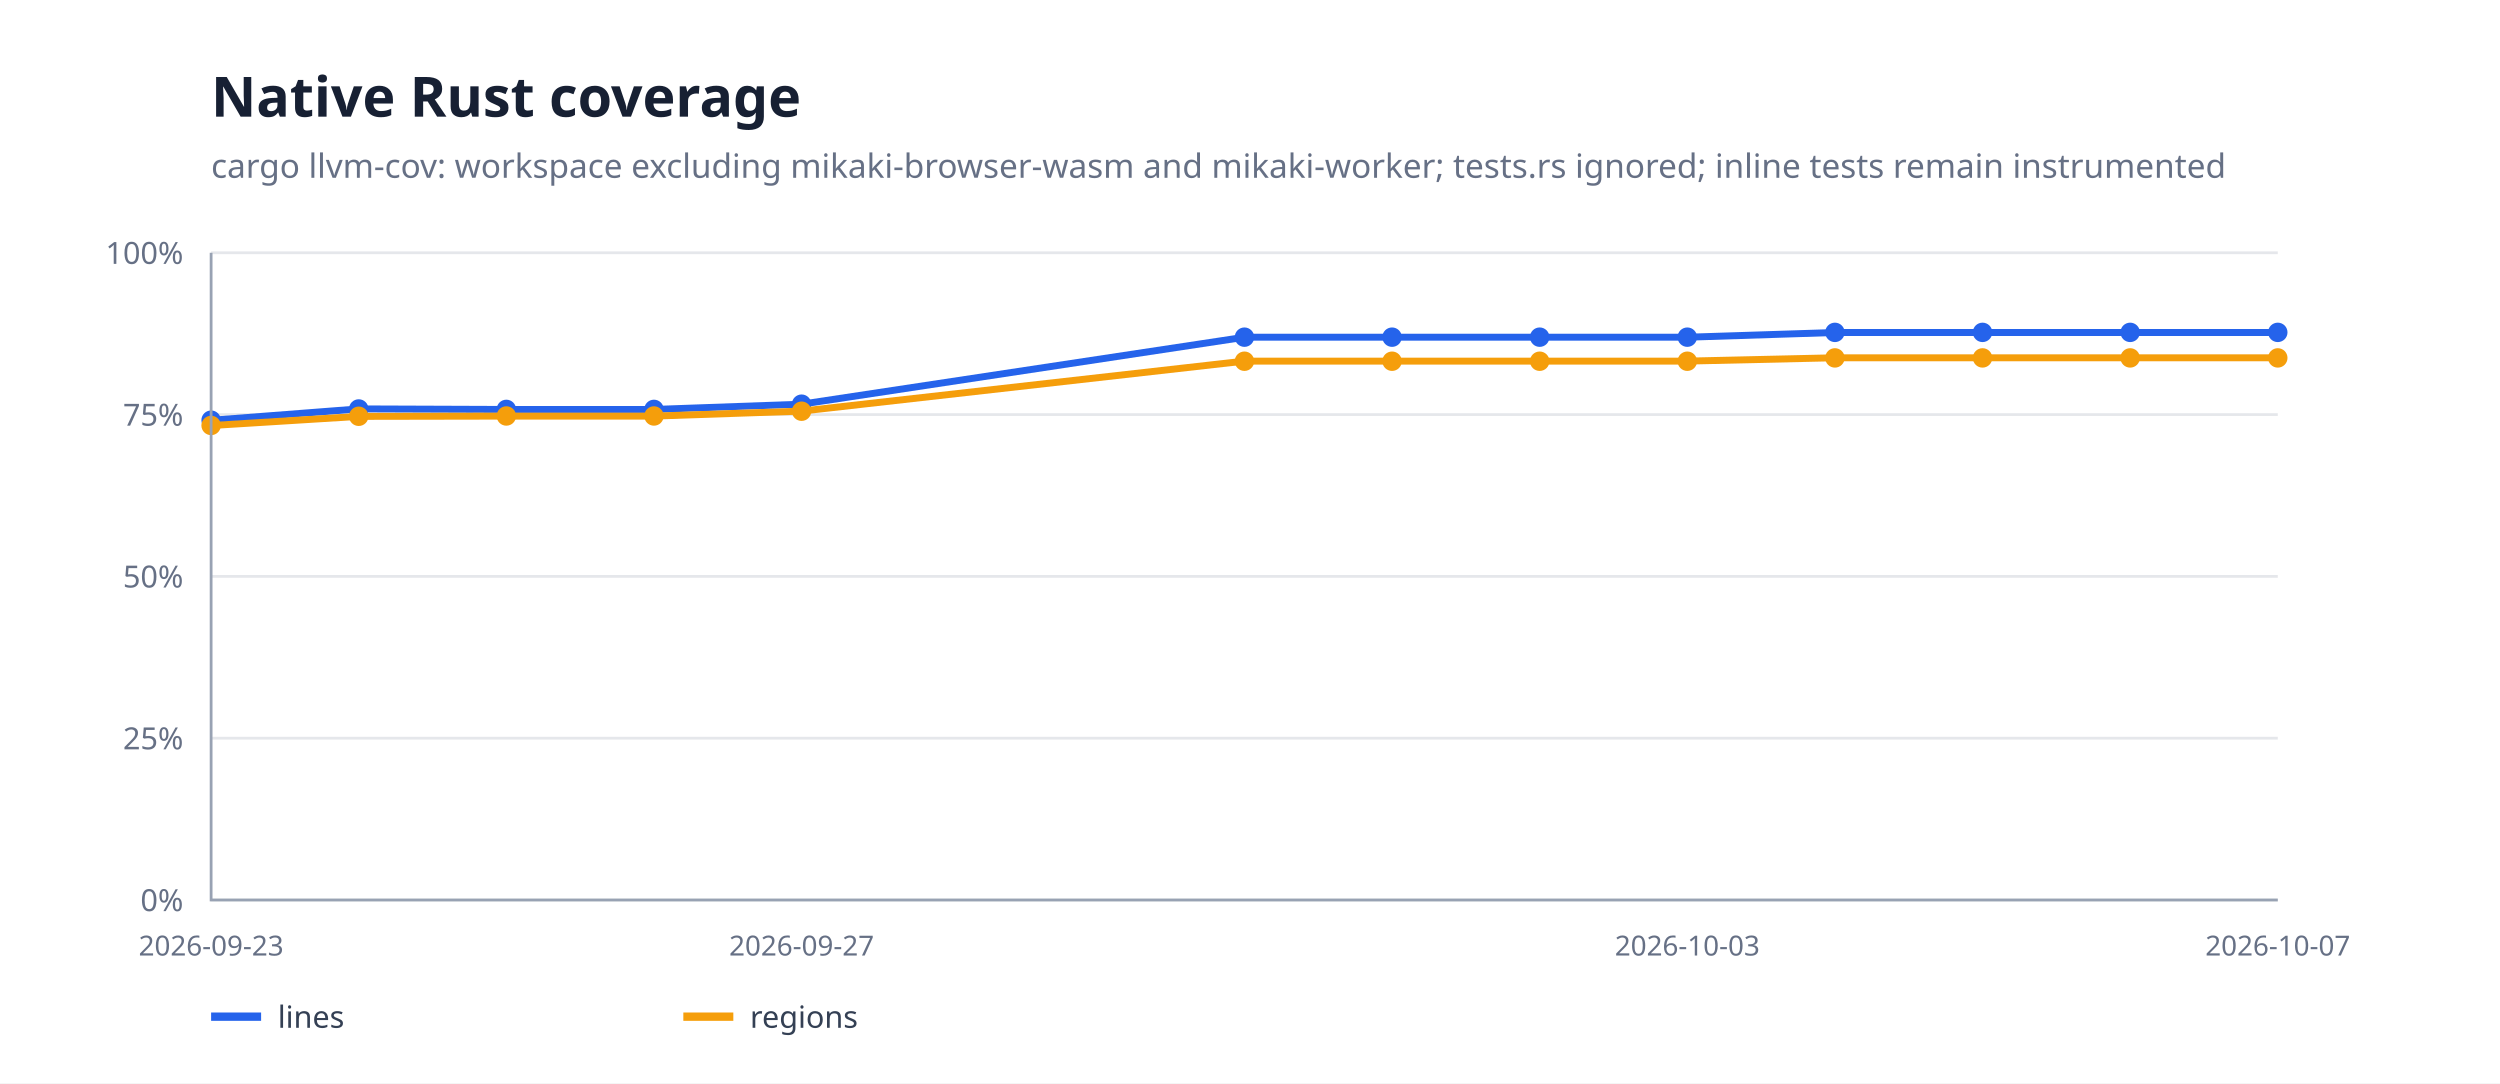
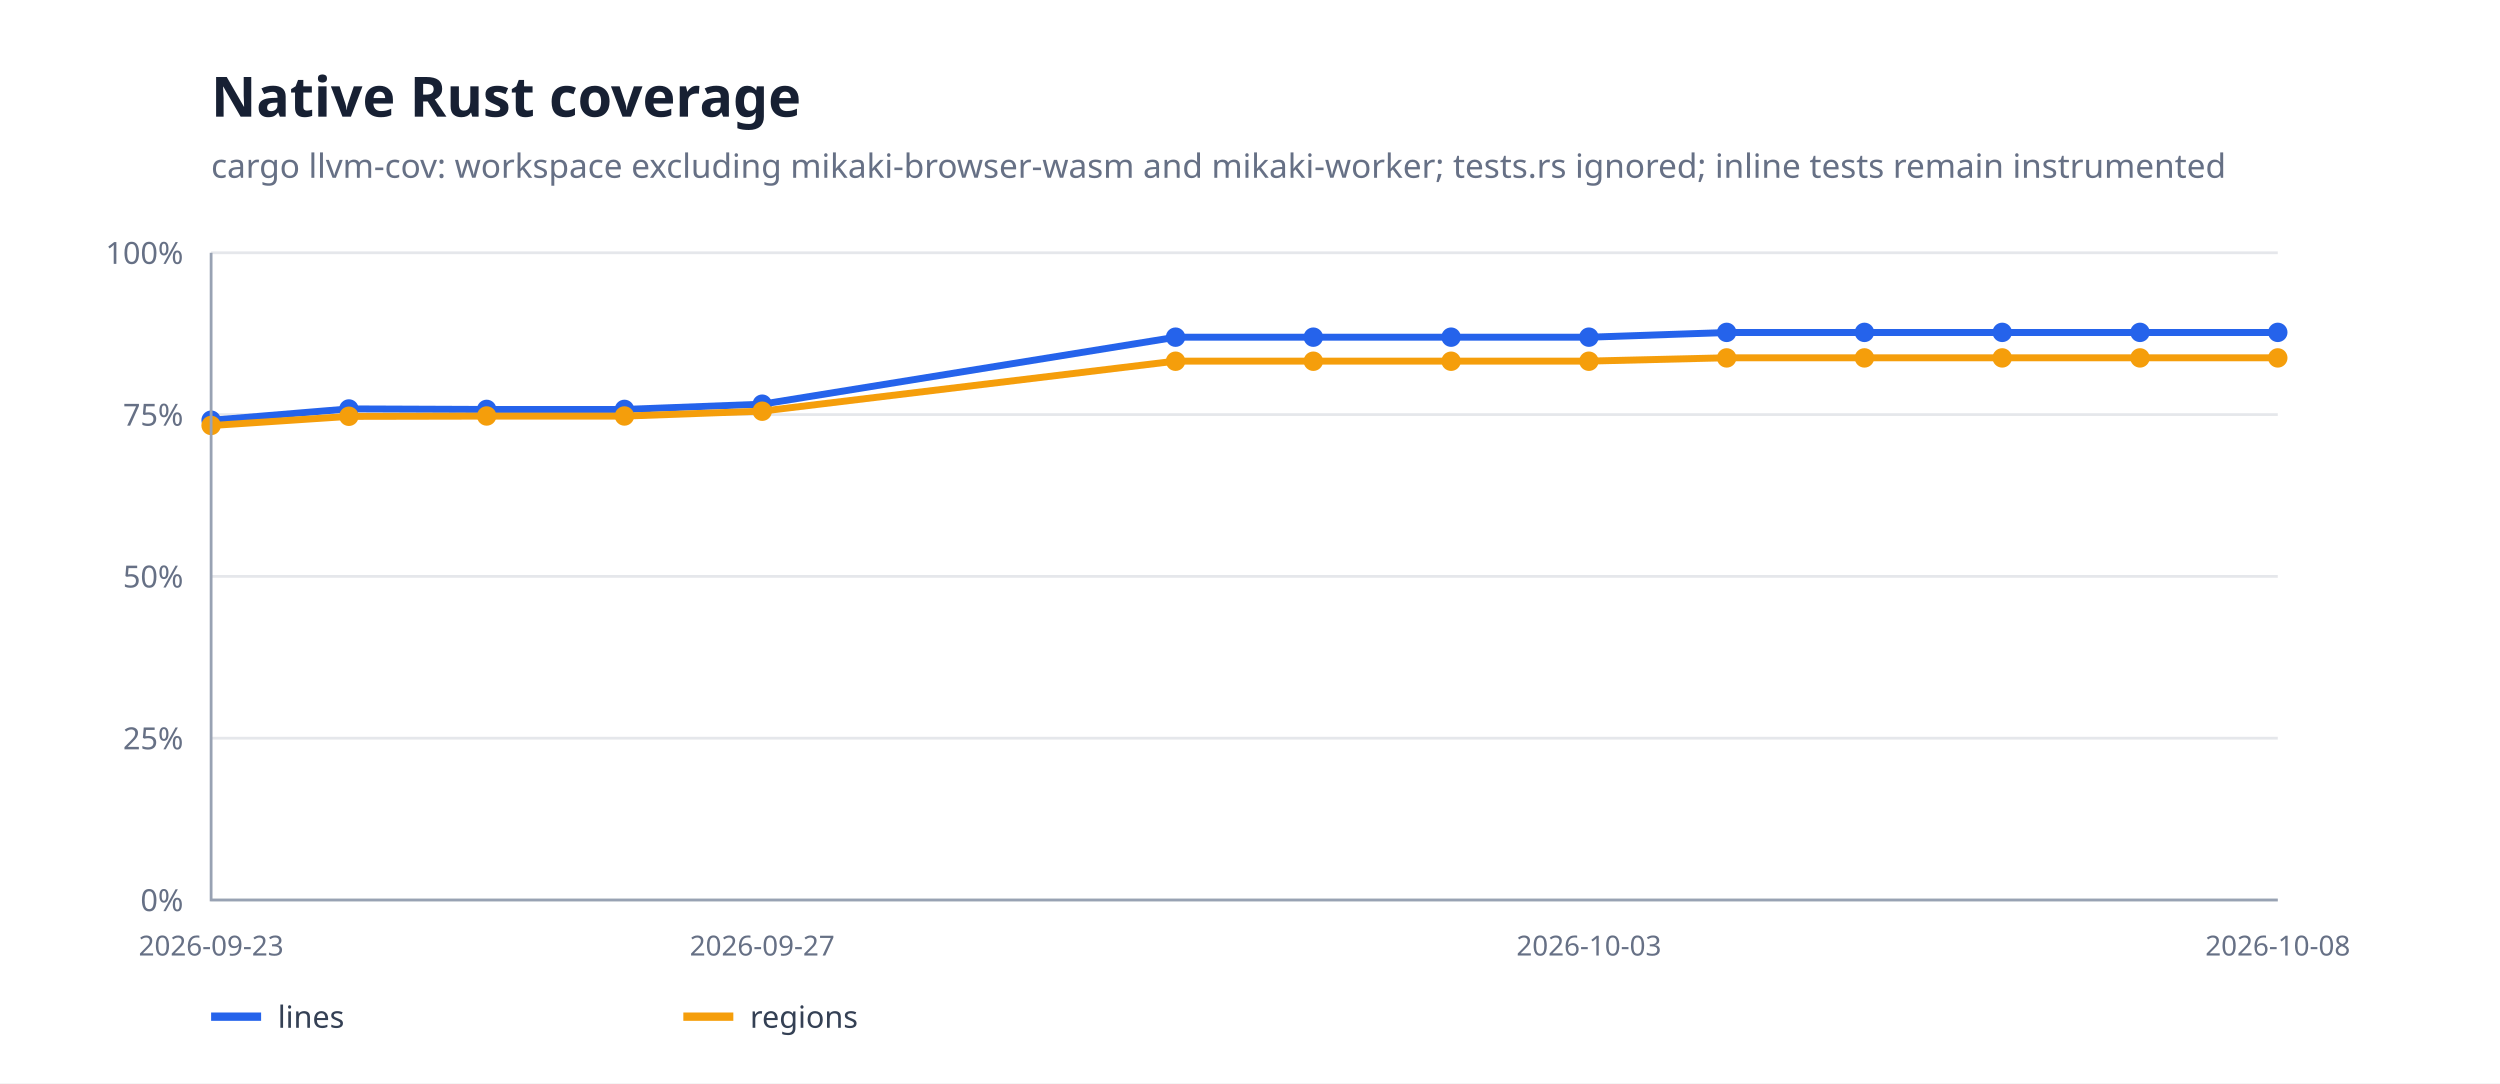
<svg xmlns="http://www.w3.org/2000/svg" width="900" height="390" viewBox="0 0 900 390">
  <rect width="100%" height="100%" fill="#fff" />
  <path d="M76 324H820" stroke="#e5e7eb" />
  <text x="66" y="328" text-anchor="end" font-family="system-ui,sans-serif" font-size="11" fill="#667085">0%</text>
  <path d="M76 265.75H820" stroke="#e5e7eb" />
  <text x="66" y="269.75" text-anchor="end" font-family="system-ui,sans-serif" font-size="11" fill="#667085">25%</text>
  <path d="M76 207.5H820" stroke="#e5e7eb" />
  <text x="66" y="211.5" text-anchor="end" font-family="system-ui,sans-serif" font-size="11" fill="#667085">50%</text>
  <path d="M76 149.25H820" stroke="#e5e7eb" />
  <text x="66" y="153.25" text-anchor="end" font-family="system-ui,sans-serif" font-size="11" fill="#667085">75%</text>
  <path d="M76 91H820" stroke="#e5e7eb" />
  <text x="66" y="95" text-anchor="end" font-family="system-ui,sans-serif" font-size="11" fill="#667085">100%</text>
-   <path d="M76.0,151.3 L129.1,147.2 L182.3,147.4 L235.4,147.4 L288.6,145.5 L448.0,121.4 L501.1,121.4 L554.3,121.4 L607.4,121.4 L660.6,119.7 L713.7,119.7 L766.9,119.7 L820.0,119.7" fill="none" stroke="#2563eb" stroke-width="2.5" stroke-linejoin="round" stroke-linecap="round" />
+   <path d="M76.0,151.3 L125.6,147.2 L175.2,147.4 L224.8,147.4 L274.4,145.5 L423.2,121.4 L472.8,121.4 L522.4,121.4 L572.0,121.4 L621.6,119.7 L671.2,119.7 L720.8,119.7 L770.4,119.7 L820.0,119.7" fill="none" stroke="#2563eb" stroke-width="2.5" stroke-linejoin="round" stroke-linecap="round" />
  <circle cx="76" cy="151.265" r="3.5" fill="#2563eb" />
-   <circle cx="129.143" cy="147.232" r="3.5" fill="#2563eb" />
-   <circle cx="182.286" cy="147.383" r="3.5" fill="#2563eb" />
-   <circle cx="235.429" cy="147.383" r="3.5" fill="#2563eb" />
-   <circle cx="288.571" cy="145.504" r="3.5" fill="#2563eb" />
-   <circle cx="448" cy="121.38" r="3.5" fill="#2563eb" />
-   <circle cx="501.143" cy="121.38" r="3.5" fill="#2563eb" />
-   <circle cx="554.286" cy="121.38" r="3.5" fill="#2563eb" />
-   <circle cx="607.429" cy="121.38" r="3.5" fill="#2563eb" />
-   <circle cx="660.571" cy="119.655" r="3.5" fill="#2563eb" />
-   <circle cx="713.714" cy="119.655" r="3.5" fill="#2563eb" />
-   <circle cx="766.857" cy="119.655" r="3.5" fill="#2563eb" />
+   <circle cx="125.6" cy="147.232" r="3.5" fill="#2563eb" />
+   <circle cx="175.2" cy="147.383" r="3.5" fill="#2563eb" />
+   <circle cx="224.8" cy="147.383" r="3.5" fill="#2563eb" />
+   <circle cx="274.4" cy="145.504" r="3.5" fill="#2563eb" />
+   <circle cx="423.2" cy="121.38" r="3.5" fill="#2563eb" />
+   <circle cx="472.8" cy="121.38" r="3.5" fill="#2563eb" />
+   <circle cx="522.4" cy="121.38" r="3.5" fill="#2563eb" />
+   <circle cx="572" cy="121.38" r="3.5" fill="#2563eb" />
+   <circle cx="621.6" cy="119.655" r="3.5" fill="#2563eb" />
+   <circle cx="671.2" cy="119.655" r="3.5" fill="#2563eb" />
+   <circle cx="720.8" cy="119.655" r="3.5" fill="#2563eb" />
+   <circle cx="770.4" cy="119.655" r="3.5" fill="#2563eb" />
  <circle cx="820" cy="119.655" r="3.5" fill="#2563eb" />
-   <path d="M76.0,153.2 L129.1,149.9 L182.3,149.8 L235.4,149.8 L288.6,148.0 L448.0,130.0 L501.1,130.0 L554.3,130.0 L607.4,130.0 L660.6,128.8 L713.7,128.8 L766.9,128.8 L820.0,128.8" fill="none" stroke="#f59e0b" stroke-width="2.5" stroke-linejoin="round" stroke-linecap="round" />
+   <path d="M76.0,153.2 L125.6,149.9 L175.2,149.8 L224.8,149.8 L274.4,148.0 L423.2,130.0 L472.8,130.0 L522.4,130.0 L572.0,130.0 L621.6,128.8 L671.2,128.8 L720.8,128.8 L770.4,128.8 L820.0,128.8" fill="none" stroke="#f59e0b" stroke-width="2.5" stroke-linejoin="round" stroke-linecap="round" />
  <circle cx="76" cy="153.161" r="3.5" fill="#f59e0b" />
-   <circle cx="129.143" cy="149.858" r="3.5" fill="#f59e0b" />
-   <circle cx="182.286" cy="149.753" r="3.5" fill="#f59e0b" />
-   <circle cx="235.429" cy="149.753" r="3.5" fill="#f59e0b" />
-   <circle cx="288.571" cy="148.039" r="3.5" fill="#f59e0b" />
-   <circle cx="448" cy="130.042" r="3.5" fill="#f59e0b" />
-   <circle cx="501.143" cy="130.042" r="3.5" fill="#f59e0b" />
-   <circle cx="554.286" cy="130.042" r="3.5" fill="#f59e0b" />
-   <circle cx="607.429" cy="130.042" r="3.5" fill="#f59e0b" />
-   <circle cx="660.571" cy="128.848" r="3.5" fill="#f59e0b" />
-   <circle cx="713.714" cy="128.848" r="3.5" fill="#f59e0b" />
-   <circle cx="766.857" cy="128.848" r="3.5" fill="#f59e0b" />
+   <circle cx="125.6" cy="149.858" r="3.5" fill="#f59e0b" />
+   <circle cx="175.2" cy="149.753" r="3.5" fill="#f59e0b" />
+   <circle cx="224.8" cy="149.753" r="3.5" fill="#f59e0b" />
+   <circle cx="274.4" cy="148.039" r="3.5" fill="#f59e0b" />
+   <circle cx="423.2" cy="130.042" r="3.5" fill="#f59e0b" />
+   <circle cx="472.8" cy="130.042" r="3.5" fill="#f59e0b" />
+   <circle cx="522.4" cy="130.042" r="3.5" fill="#f59e0b" />
+   <circle cx="572" cy="130.042" r="3.5" fill="#f59e0b" />
+   <circle cx="621.6" cy="128.848" r="3.5" fill="#f59e0b" />
+   <circle cx="671.2" cy="128.848" r="3.5" fill="#f59e0b" />
+   <circle cx="720.8" cy="128.848" r="3.5" fill="#f59e0b" />
+   <circle cx="770.4" cy="128.848" r="3.5" fill="#f59e0b" />
  <circle cx="820" cy="128.848" r="3.5" fill="#f59e0b" />
  <path d="M76 91V324H820" fill="none" stroke="#98a2b3" />
  <text x="76" y="344" text-anchor="middle" font-family="system-ui,sans-serif" font-size="10" fill="#667085">2026-09-23</text>
-   <text x="288.571" y="344" text-anchor="middle" font-family="system-ui,sans-serif" font-size="10" fill="#667085">2026-09-27</text>
-   <text x="607.429" y="344" text-anchor="middle" font-family="system-ui,sans-serif" font-size="10" fill="#667085">2026-10-03</text>
-   <text x="820" y="344" text-anchor="middle" font-family="system-ui,sans-serif" font-size="10" fill="#667085">2026-10-07</text>
+   <text x="274.4" y="344" text-anchor="middle" font-family="system-ui,sans-serif" font-size="10" fill="#667085">2026-09-27</text>
+   <text x="572" y="344" text-anchor="middle" font-family="system-ui,sans-serif" font-size="10" fill="#667085">2026-10-03</text>
+   <text x="820" y="344" text-anchor="middle" font-family="system-ui,sans-serif" font-size="10" fill="#667085">2026-10-08</text>
  <text x="76" y="42" font-family="system-ui,sans-serif" font-size="20" font-weight="700" fill="#172033">Native Rust coverage</text>
  <text x="76" y="64" font-family="system-ui,sans-serif" font-size="12" fill="#667085">cargo llvm-cov: workspace excluding mikaki-browser-wasm and mikaki-worker; tests.rs ignored; inline tests remain instrumented</text>
  <path d="M76 366h18" stroke="#2563eb" stroke-width="3" />
  <text x="100" y="370" font-family="system-ui,sans-serif" font-size="11" fill="#344054">lines</text>
  <path d="M246 366h18" stroke="#f59e0b" stroke-width="3" />
  <text x="270" y="370" font-family="system-ui,sans-serif" font-size="11" fill="#344054">regions</text>
</svg>
